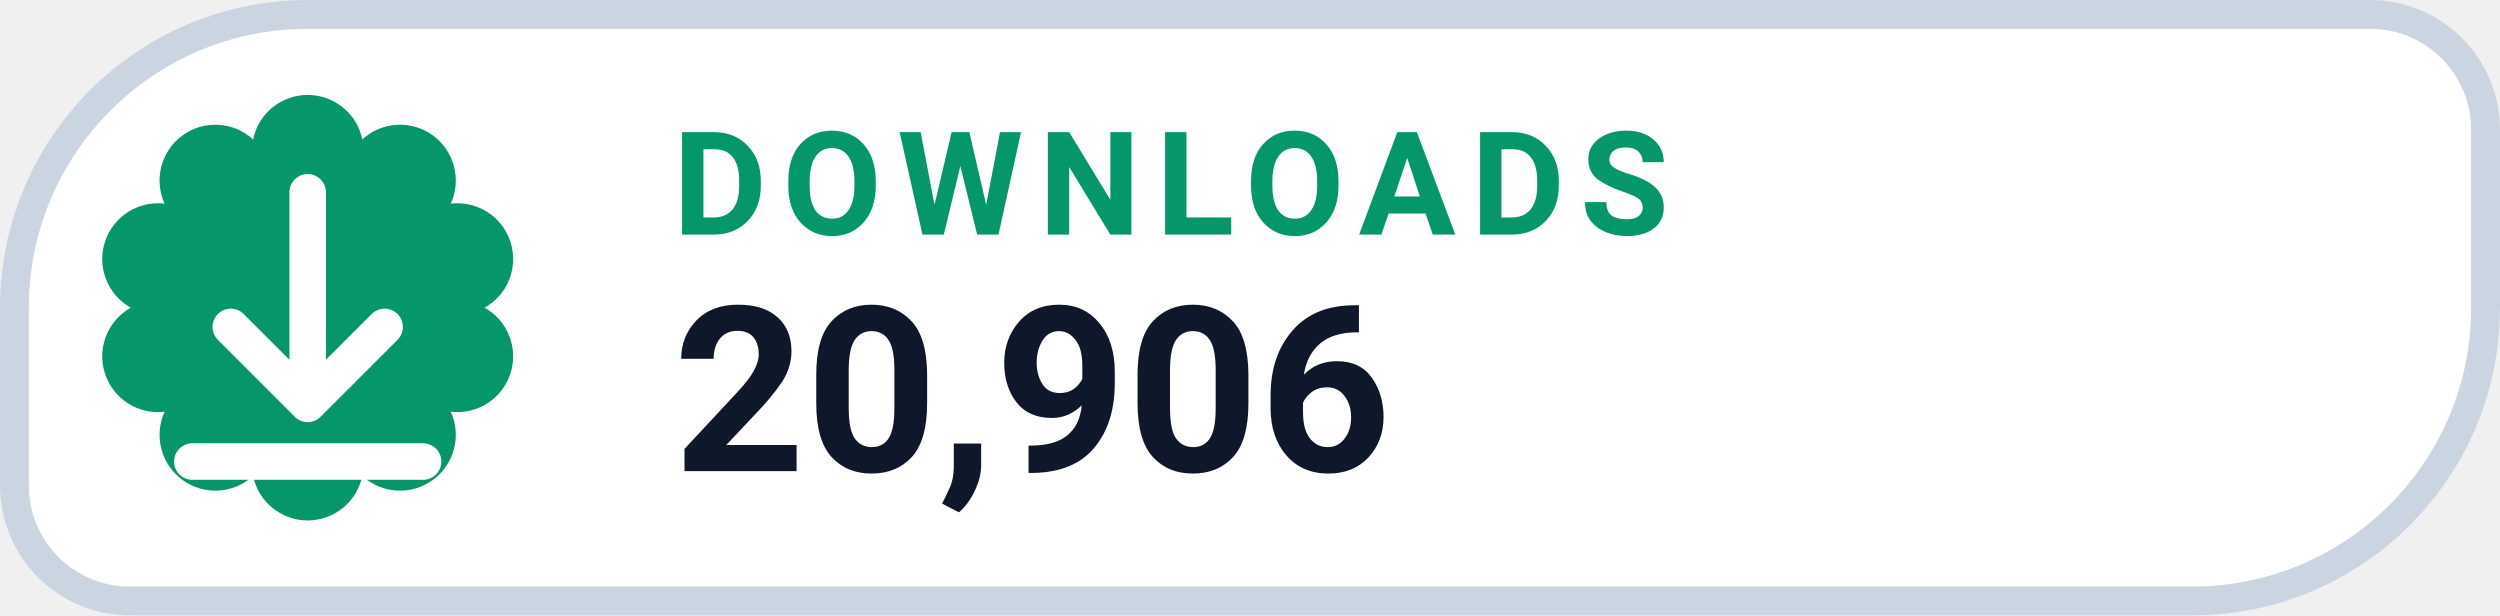
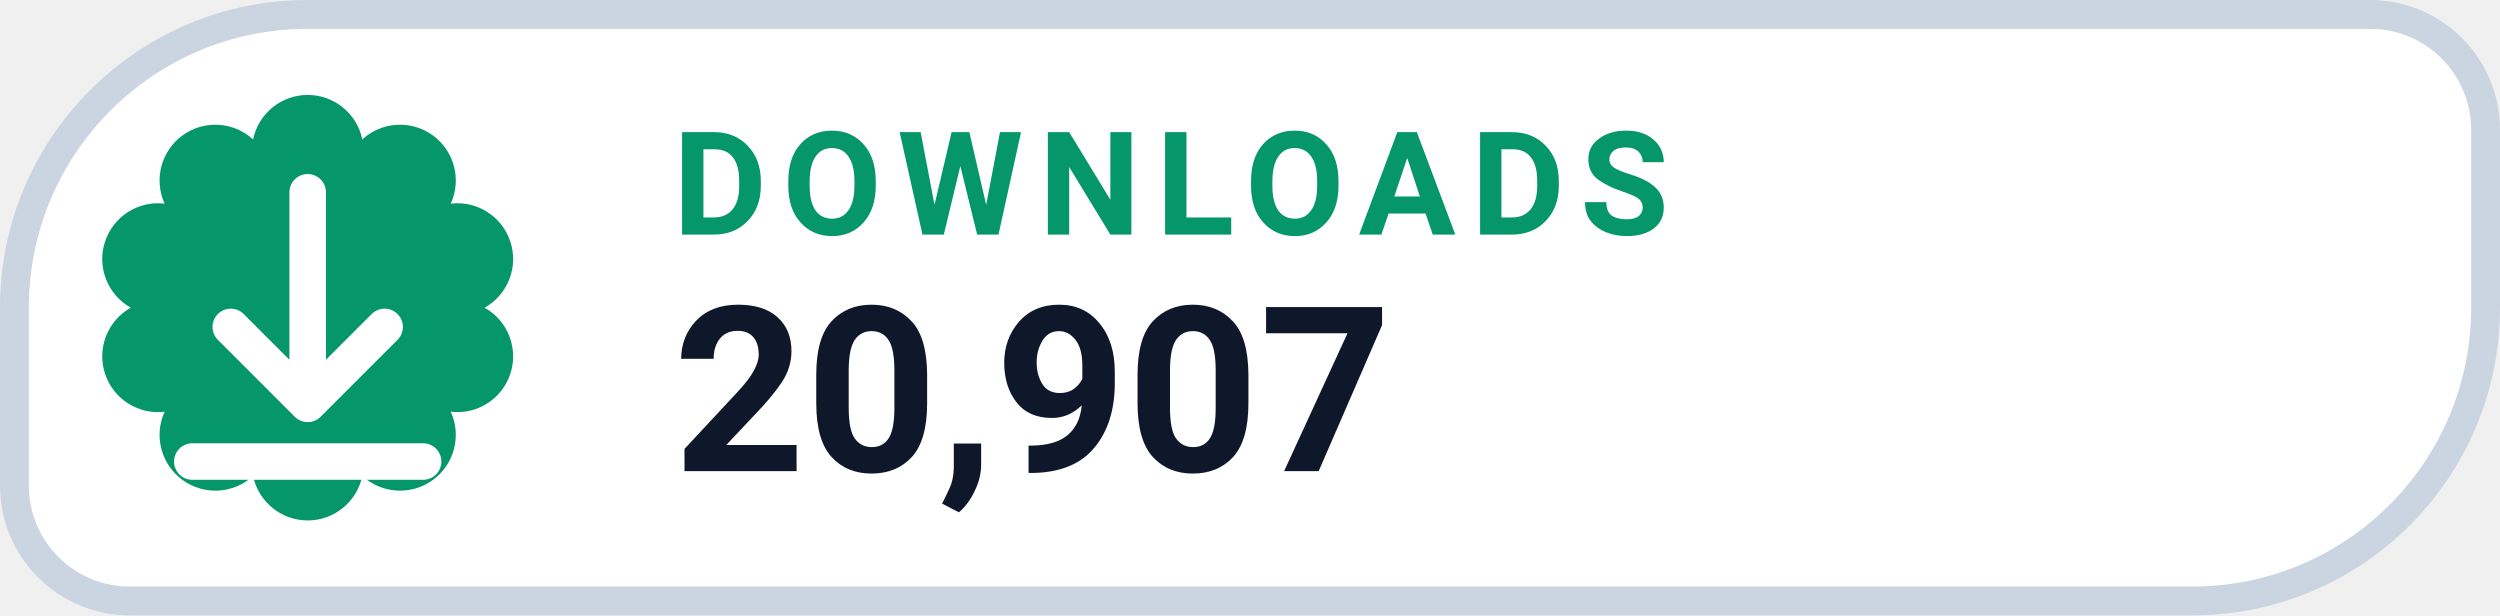
- <svg xmlns="http://www.w3.org/2000/svg" width="130" height="32" viewBox="0 0 130 32" role="img" aria-label="DOWNLOADS 20,906">
+ <svg xmlns="http://www.w3.org/2000/svg" width="130" height="32" viewBox="0 0 130 32" role="img" aria-label="DOWNLOADS 20,907">
  <path d="M 16.00 0.75 H 123.25 A 6.00 6.00 0 0 1 129.25 6.75 V 16.00 A 15.25 15.25 0 0 1 114.00 31.25 H 6.75 A 6.00 6.00 0 0 1 0.75 25.25 V 16.00 A 15.25 15.25 0 0 1 16.00 0.75 Z" fill="#FFFFFF" stroke="#CBD5E1" stroke-width="1.5" />
  <path d="M 13.16 7.25 A 2.90 2.90 0 0 1 18.84 7.25 A 2.90 2.90 0 0 1 23.44 10.59 A 2.90 2.90 0 0 1 25.20 16.00 A 2.90 2.90 0 0 1 23.44 21.41 A 2.90 2.90 0 0 1 18.84 24.75 A 2.90 2.90 0 0 1 13.16 24.75 A 2.90 2.90 0 0 1 8.56 21.41 A 2.90 2.90 0 0 1 6.80 16.00 A 2.90 2.90 0 0 1 8.56 10.59 A 2.90 2.90 0 0 1 13.16 7.25 Z" fill="#059669" />
  <g transform="translate(16 16)" style="color:#FFFFFF;">
    <path d="M0 -6 v11 m0 0 l4 -4 m-4 4 l-4 -4 M-6 8 h12" fill="none" stroke="currentColor" stroke-width="1.9" stroke-linecap="round" stroke-linejoin="round" />
  </g>
  <text x="35" y="12.2" fill="#059669" font-family="-apple-system,BlinkMacSystemFont,'Segoe UI',Roboto,Helvetica,Arial,sans-serif" font-size="7.5" font-weight="700" letter-spacing=".8">DOWNLOADS</text>
-   <text x="35" y="24.5" fill="#0F172A" font-family="-apple-system,BlinkMacSystemFont,'Segoe UI',Roboto,Helvetica,Arial,sans-serif" font-size="12" font-weight="750">20,906</text>
+   <text x="35" y="24.5" fill="#0F172A" font-family="-apple-system,BlinkMacSystemFont,'Segoe UI',Roboto,Helvetica,Arial,sans-serif" font-size="12" font-weight="750">20,907</text>
</svg>
